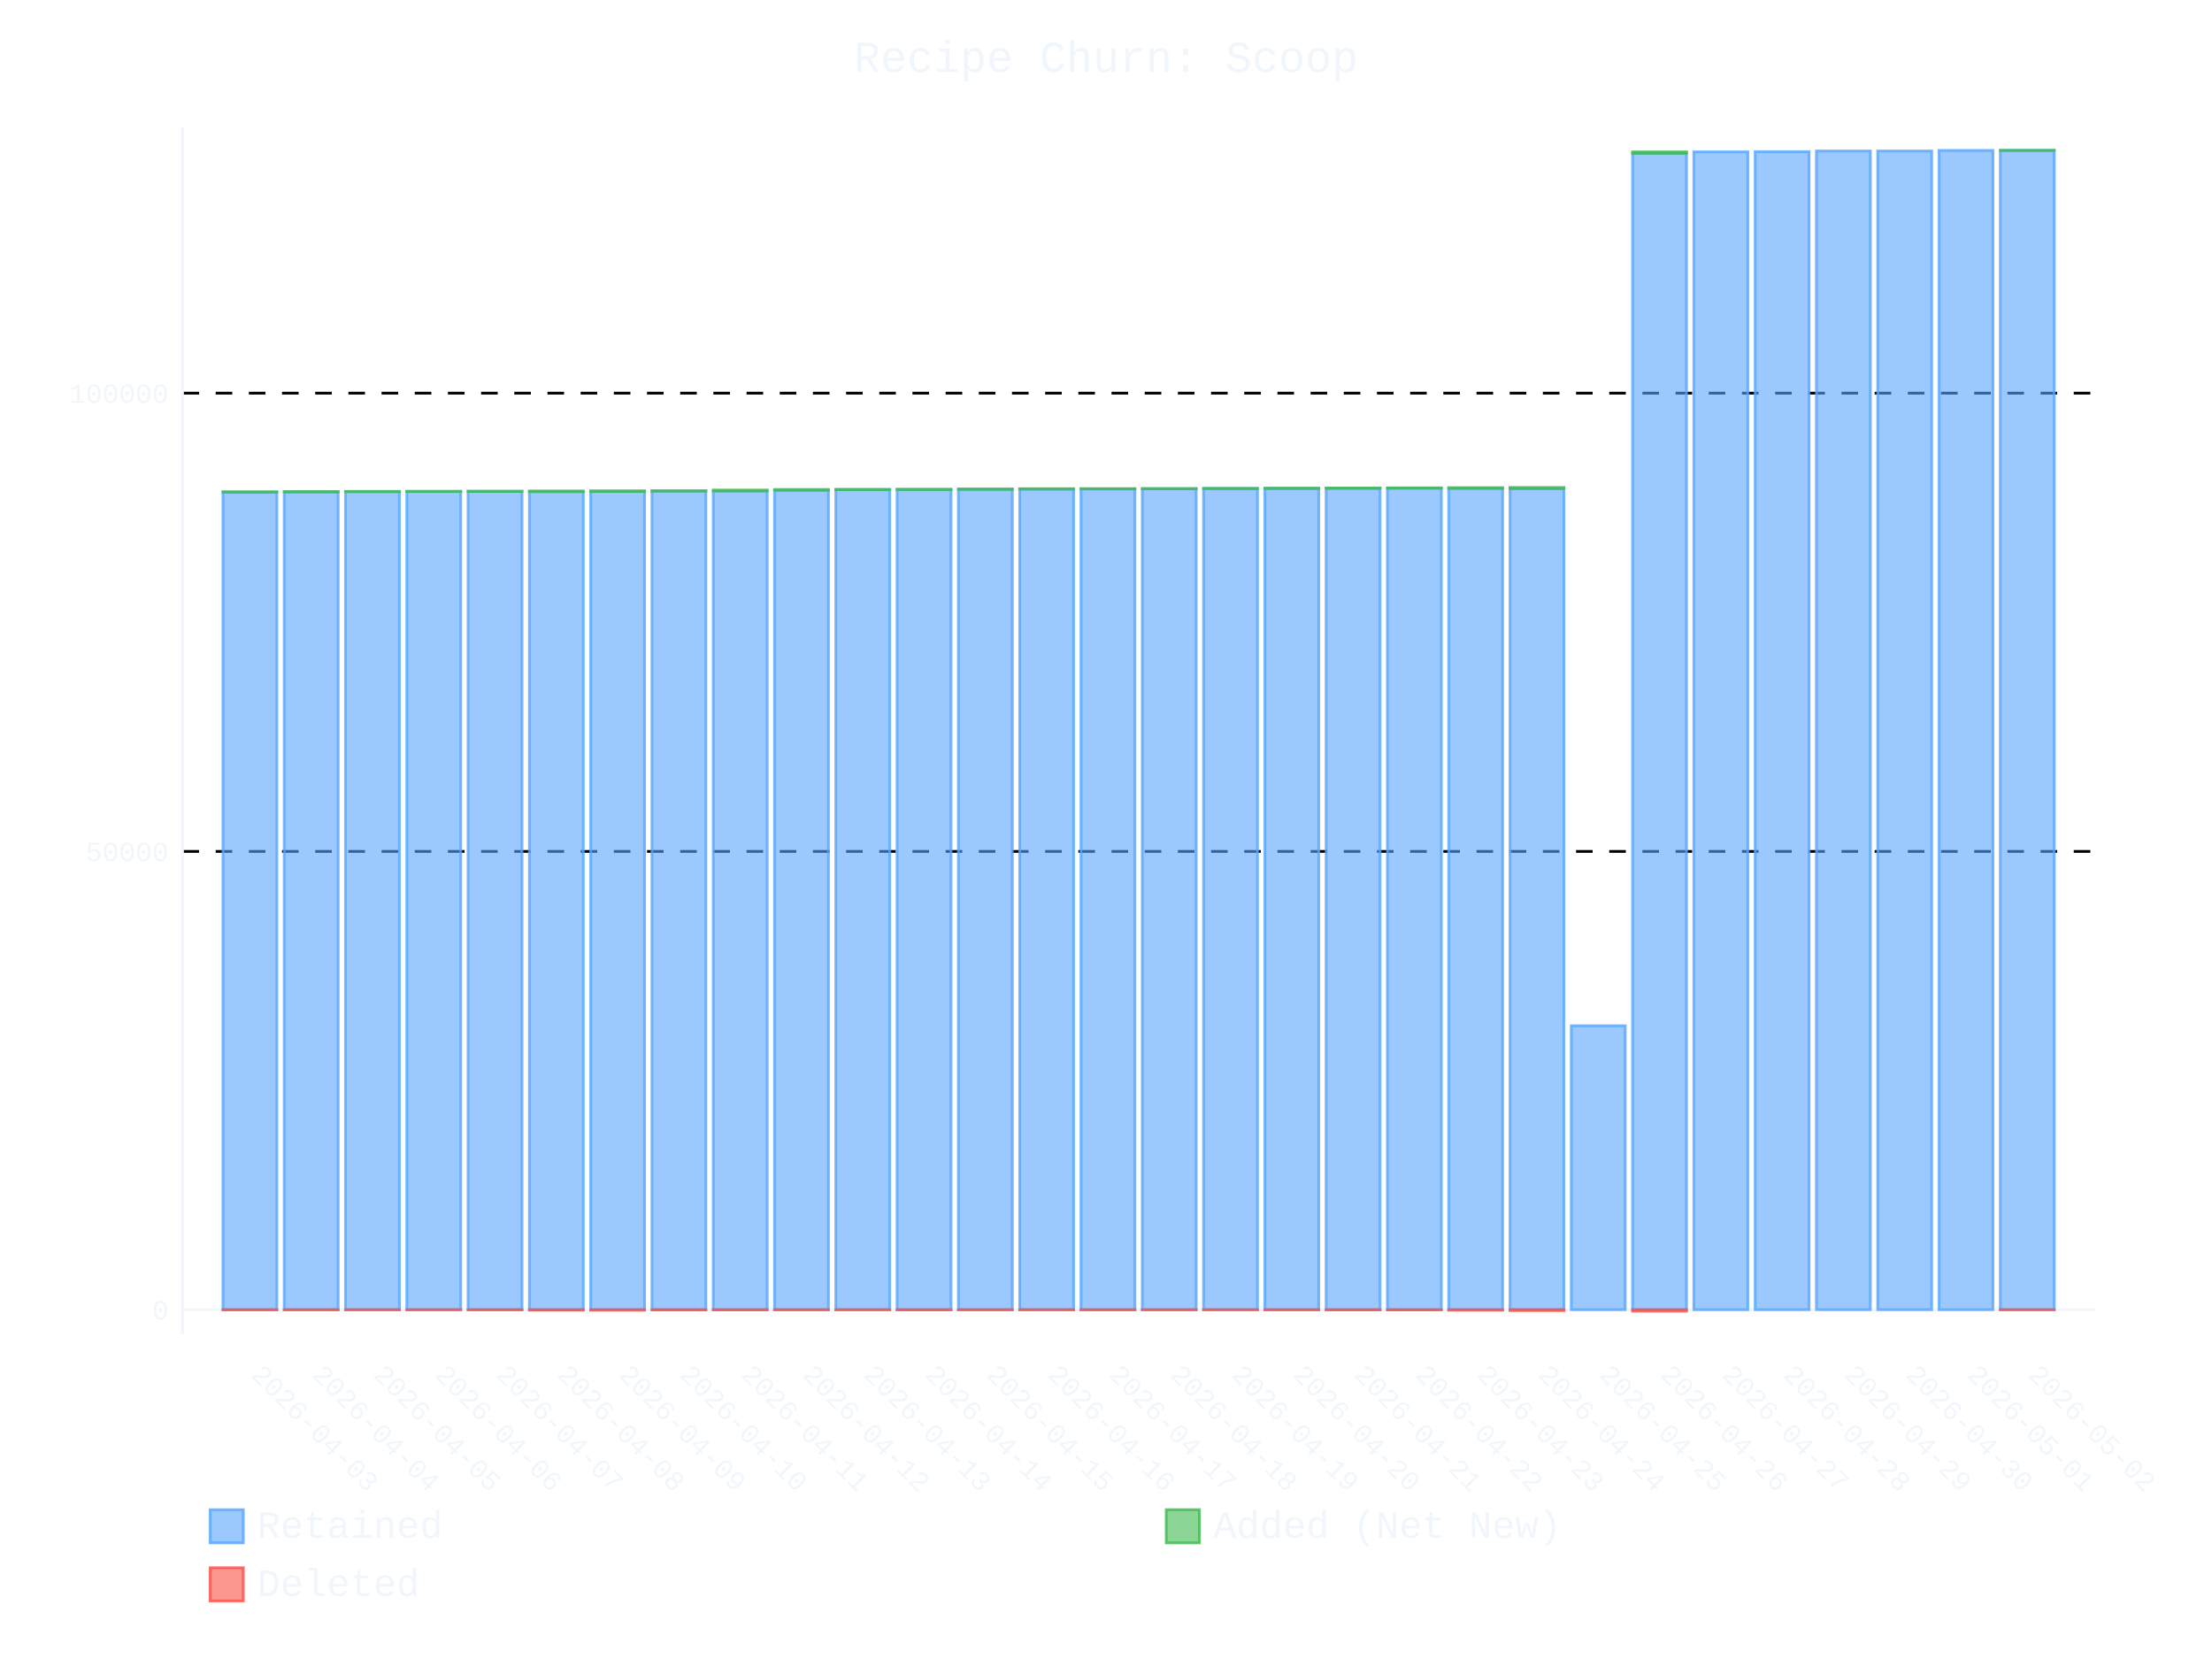
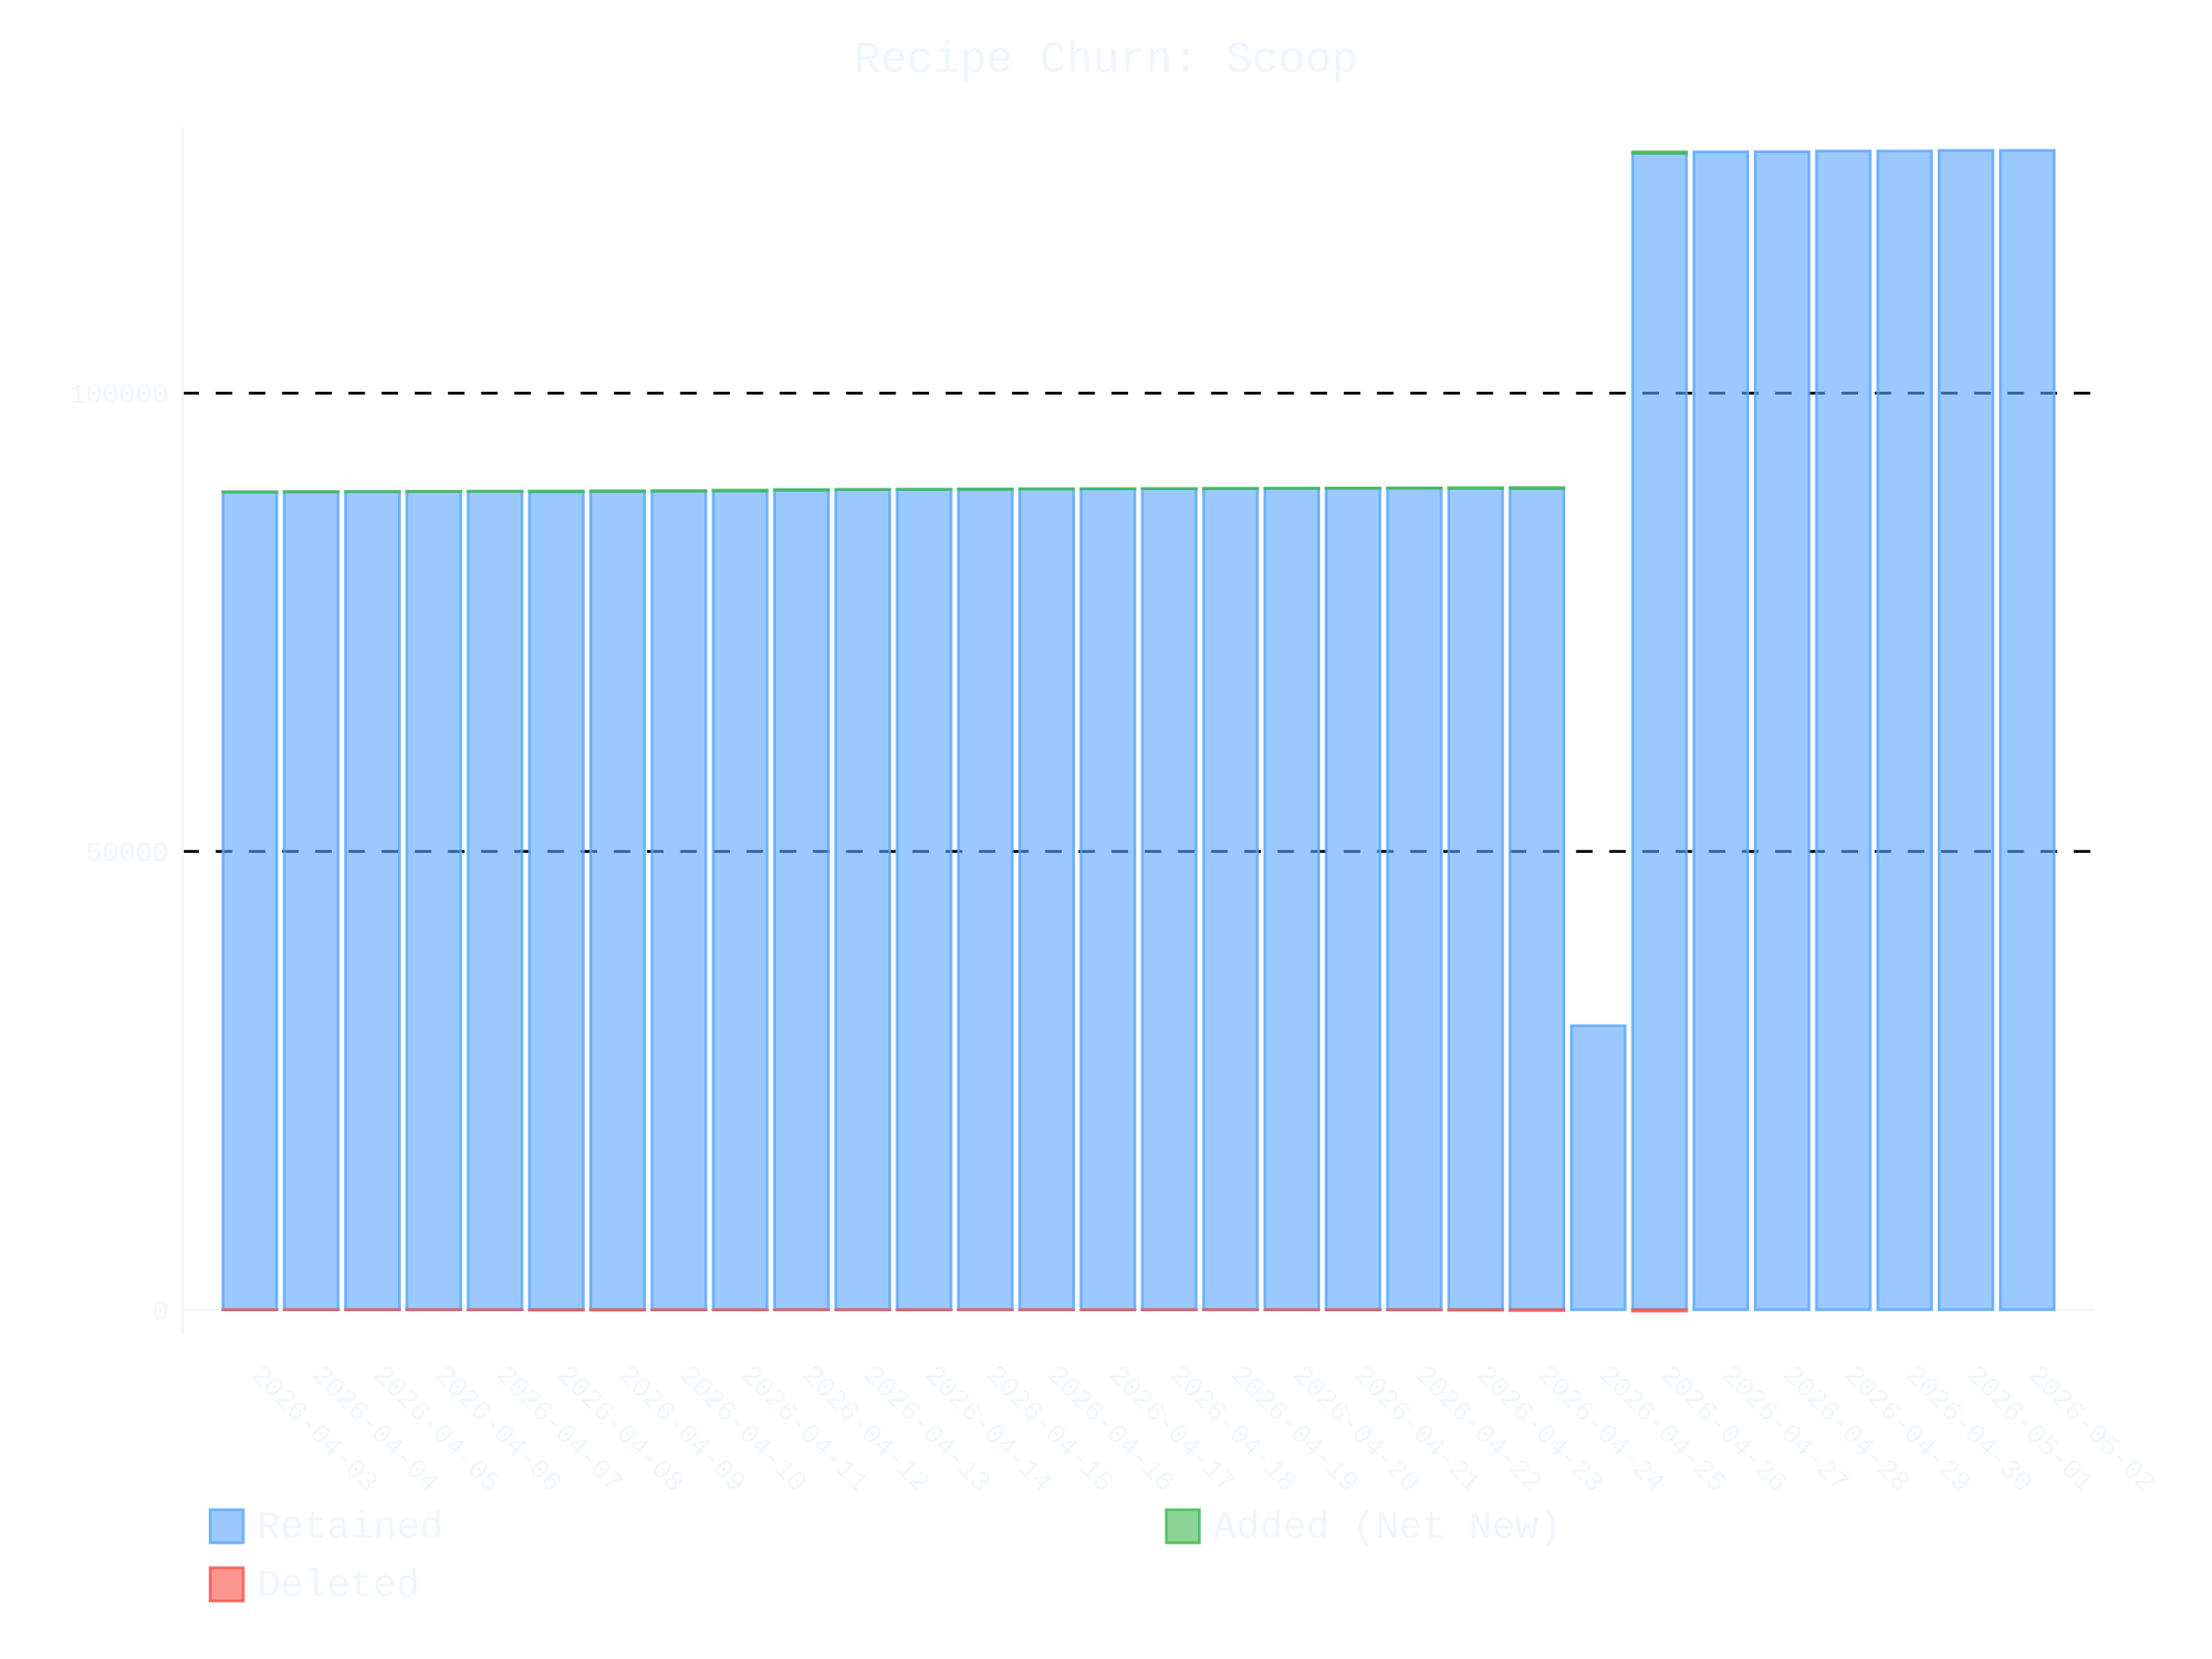
- <svg xmlns="http://www.w3.org/2000/svg" id="chart-d8f4f8a7-1ca1-43cd-a79c-933d86c771d7" class="pygal-chart" viewBox="0 0 800 600">
+ <svg xmlns="http://www.w3.org/2000/svg" id="chart-655ae50e-44c8-4ee8-8d69-73886411d3cd" class="pygal-chart" viewBox="0 0 800 600">
  <defs>
-     <style type="text/css">#chart-d8f4f8a7-1ca1-43cd-a79c-933d86c771d7{-webkit-user-select:none;-webkit-font-smoothing:antialiased;font-family:Consolas,"Liberation Mono",Menlo,Courier,monospace}#chart-d8f4f8a7-1ca1-43cd-a79c-933d86c771d7 .title{font-family:Consolas,"Liberation Mono",Menlo,Courier,monospace;font-size:16px}#chart-d8f4f8a7-1ca1-43cd-a79c-933d86c771d7 .legends .legend text{font-family:Consolas,"Liberation Mono",Menlo,Courier,monospace;font-size:14px}#chart-d8f4f8a7-1ca1-43cd-a79c-933d86c771d7 .axis text{font-family:Consolas,"Liberation Mono",Menlo,Courier,monospace;font-size:10px}#chart-d8f4f8a7-1ca1-43cd-a79c-933d86c771d7 .axis text.major{font-family:Consolas,"Liberation Mono",Menlo,Courier,monospace;font-size:10px}#chart-d8f4f8a7-1ca1-43cd-a79c-933d86c771d7 .text-overlay text.value{font-family:Consolas,"Liberation Mono",Menlo,Courier,monospace;font-size:16px}#chart-d8f4f8a7-1ca1-43cd-a79c-933d86c771d7 .text-overlay text.label{font-family:Consolas,"Liberation Mono",Menlo,Courier,monospace;font-size:10px}#chart-d8f4f8a7-1ca1-43cd-a79c-933d86c771d7 .tooltip{font-family:Consolas,"Liberation Mono",Menlo,Courier,monospace;font-size:14px}#chart-d8f4f8a7-1ca1-43cd-a79c-933d86c771d7 text.no_data{font-family:Consolas,"Liberation Mono",Menlo,Courier,monospace;font-size:64px}
- #chart-d8f4f8a7-1ca1-43cd-a79c-933d86c771d7{background-color:transparent}#chart-d8f4f8a7-1ca1-43cd-a79c-933d86c771d7 path,#chart-d8f4f8a7-1ca1-43cd-a79c-933d86c771d7 line,#chart-d8f4f8a7-1ca1-43cd-a79c-933d86c771d7 rect,#chart-d8f4f8a7-1ca1-43cd-a79c-933d86c771d7 circle{-webkit-transition:400ms ease-in;-moz-transition:400ms ease-in;transition:400ms ease-in}#chart-d8f4f8a7-1ca1-43cd-a79c-933d86c771d7 .graph &gt; .background{fill:transparent}#chart-d8f4f8a7-1ca1-43cd-a79c-933d86c771d7 .plot &gt; .background{fill:transparent}#chart-d8f4f8a7-1ca1-43cd-a79c-933d86c771d7 .graph{fill:#f0f6fc}#chart-d8f4f8a7-1ca1-43cd-a79c-933d86c771d7 text.no_data{fill:#f0f6fc}#chart-d8f4f8a7-1ca1-43cd-a79c-933d86c771d7 .title{fill:#f0f6fc}#chart-d8f4f8a7-1ca1-43cd-a79c-933d86c771d7 .legends .legend text{fill:#f0f6fc}#chart-d8f4f8a7-1ca1-43cd-a79c-933d86c771d7 .legends .legend:hover text{fill:#f0f6fc}#chart-d8f4f8a7-1ca1-43cd-a79c-933d86c771d7 .axis .line{stroke:#f0f6fc}#chart-d8f4f8a7-1ca1-43cd-a79c-933d86c771d7 .axis .guide.line{stroke:#9198a1}#chart-d8f4f8a7-1ca1-43cd-a79c-933d86c771d7 .axis .major.line{stroke:#f0f6fc}#chart-d8f4f8a7-1ca1-43cd-a79c-933d86c771d7 .axis text.major{fill:#f0f6fc}#chart-d8f4f8a7-1ca1-43cd-a79c-933d86c771d7 .axis.y .guides:hover .guide.line,#chart-d8f4f8a7-1ca1-43cd-a79c-933d86c771d7 .line-graph .axis.x .guides:hover .guide.line,#chart-d8f4f8a7-1ca1-43cd-a79c-933d86c771d7 .stackedline-graph .axis.x .guides:hover .guide.line,#chart-d8f4f8a7-1ca1-43cd-a79c-933d86c771d7 .xy-graph .axis.x .guides:hover .guide.line{stroke:#f0f6fc}#chart-d8f4f8a7-1ca1-43cd-a79c-933d86c771d7 .axis .guides:hover text{fill:#f0f6fc}#chart-d8f4f8a7-1ca1-43cd-a79c-933d86c771d7 .reactive{fill-opacity:.6;stroke-opacity:.8;stroke-width:1}#chart-d8f4f8a7-1ca1-43cd-a79c-933d86c771d7 .ci{stroke:#f0f6fc}#chart-d8f4f8a7-1ca1-43cd-a79c-933d86c771d7 .reactive.active,#chart-d8f4f8a7-1ca1-43cd-a79c-933d86c771d7 .active .reactive{fill-opacity:.9;stroke-opacity:.9;stroke-width:4}#chart-d8f4f8a7-1ca1-43cd-a79c-933d86c771d7 .ci .reactive.active{stroke-width:1.5}#chart-d8f4f8a7-1ca1-43cd-a79c-933d86c771d7 .series text{fill:#f0f6fc}#chart-d8f4f8a7-1ca1-43cd-a79c-933d86c771d7 .tooltip rect{fill:transparent;stroke:#f0f6fc;-webkit-transition:opacity 400ms ease-in;-moz-transition:opacity 400ms ease-in;transition:opacity 400ms ease-in}#chart-d8f4f8a7-1ca1-43cd-a79c-933d86c771d7 .tooltip .label{fill:#f0f6fc}#chart-d8f4f8a7-1ca1-43cd-a79c-933d86c771d7 .tooltip .label{fill:#f0f6fc}#chart-d8f4f8a7-1ca1-43cd-a79c-933d86c771d7 .tooltip .legend{font-size:.8em;fill:#9198a1}#chart-d8f4f8a7-1ca1-43cd-a79c-933d86c771d7 .tooltip .x_label{font-size:.6em;fill:#f0f6fc}#chart-d8f4f8a7-1ca1-43cd-a79c-933d86c771d7 .tooltip .xlink{font-size:.5em;text-decoration:underline}#chart-d8f4f8a7-1ca1-43cd-a79c-933d86c771d7 .tooltip .value{font-size:1.5em}#chart-d8f4f8a7-1ca1-43cd-a79c-933d86c771d7 .bound{font-size:.5em}#chart-d8f4f8a7-1ca1-43cd-a79c-933d86c771d7 .max-value{font-size:.75em;fill:#9198a1}#chart-d8f4f8a7-1ca1-43cd-a79c-933d86c771d7 .map-element{fill:transparent;stroke:#9198a1 !important}#chart-d8f4f8a7-1ca1-43cd-a79c-933d86c771d7 .map-element .reactive{fill-opacity:inherit;stroke-opacity:inherit}#chart-d8f4f8a7-1ca1-43cd-a79c-933d86c771d7 .color-0,#chart-d8f4f8a7-1ca1-43cd-a79c-933d86c771d7 .color-0 a:visited{stroke:#58a6ff;fill:#58a6ff}#chart-d8f4f8a7-1ca1-43cd-a79c-933d86c771d7 .color-1,#chart-d8f4f8a7-1ca1-43cd-a79c-933d86c771d7 .color-1 a:visited{stroke:#3fb950;fill:#3fb950}#chart-d8f4f8a7-1ca1-43cd-a79c-933d86c771d7 .color-2,#chart-d8f4f8a7-1ca1-43cd-a79c-933d86c771d7 .color-2 a:visited{stroke:#f85149;fill:#f85149}#chart-d8f4f8a7-1ca1-43cd-a79c-933d86c771d7 .text-overlay .color-0 text{fill:black}#chart-d8f4f8a7-1ca1-43cd-a79c-933d86c771d7 .text-overlay .color-1 text{fill:black}#chart-d8f4f8a7-1ca1-43cd-a79c-933d86c771d7 .text-overlay .color-2 text{fill:black}
- #chart-d8f4f8a7-1ca1-43cd-a79c-933d86c771d7 text.no_data{text-anchor:middle}#chart-d8f4f8a7-1ca1-43cd-a79c-933d86c771d7 .guide.line{fill:none}#chart-d8f4f8a7-1ca1-43cd-a79c-933d86c771d7 .centered{text-anchor:middle}#chart-d8f4f8a7-1ca1-43cd-a79c-933d86c771d7 .title{text-anchor:middle}#chart-d8f4f8a7-1ca1-43cd-a79c-933d86c771d7 .legends .legend text{fill-opacity:1}#chart-d8f4f8a7-1ca1-43cd-a79c-933d86c771d7 .axis.x text{text-anchor:middle}#chart-d8f4f8a7-1ca1-43cd-a79c-933d86c771d7 .axis.x:not(.web) text[transform]{text-anchor:start}#chart-d8f4f8a7-1ca1-43cd-a79c-933d86c771d7 .axis.x:not(.web) text[transform].backwards{text-anchor:end}#chart-d8f4f8a7-1ca1-43cd-a79c-933d86c771d7 .axis.y text{text-anchor:end}#chart-d8f4f8a7-1ca1-43cd-a79c-933d86c771d7 .axis.y text[transform].backwards{text-anchor:start}#chart-d8f4f8a7-1ca1-43cd-a79c-933d86c771d7 .axis.y2 text{text-anchor:start}#chart-d8f4f8a7-1ca1-43cd-a79c-933d86c771d7 .axis.y2 text[transform].backwards{text-anchor:end}#chart-d8f4f8a7-1ca1-43cd-a79c-933d86c771d7 .axis .guide.line{stroke-dasharray:4,4;stroke:black}#chart-d8f4f8a7-1ca1-43cd-a79c-933d86c771d7 .axis .major.guide.line{stroke-dasharray:6,6;stroke:black}#chart-d8f4f8a7-1ca1-43cd-a79c-933d86c771d7 .horizontal .axis.y .guide.line,#chart-d8f4f8a7-1ca1-43cd-a79c-933d86c771d7 .horizontal .axis.y2 .guide.line,#chart-d8f4f8a7-1ca1-43cd-a79c-933d86c771d7 .vertical .axis.x .guide.line{opacity:0}#chart-d8f4f8a7-1ca1-43cd-a79c-933d86c771d7 .horizontal .axis.always_show .guide.line,#chart-d8f4f8a7-1ca1-43cd-a79c-933d86c771d7 .vertical .axis.always_show .guide.line{opacity:1 !important}#chart-d8f4f8a7-1ca1-43cd-a79c-933d86c771d7 .axis.y .guides:hover .guide.line,#chart-d8f4f8a7-1ca1-43cd-a79c-933d86c771d7 .axis.y2 .guides:hover .guide.line,#chart-d8f4f8a7-1ca1-43cd-a79c-933d86c771d7 .axis.x .guides:hover .guide.line{opacity:1}#chart-d8f4f8a7-1ca1-43cd-a79c-933d86c771d7 .axis .guides:hover text{opacity:1}#chart-d8f4f8a7-1ca1-43cd-a79c-933d86c771d7 .nofill{fill:none}#chart-d8f4f8a7-1ca1-43cd-a79c-933d86c771d7 .subtle-fill{fill-opacity:.2}#chart-d8f4f8a7-1ca1-43cd-a79c-933d86c771d7 .dot{stroke-width:1px;fill-opacity:1;stroke-opacity:1}#chart-d8f4f8a7-1ca1-43cd-a79c-933d86c771d7 .dot.active{stroke-width:5px}#chart-d8f4f8a7-1ca1-43cd-a79c-933d86c771d7 .dot.negative{fill:transparent}#chart-d8f4f8a7-1ca1-43cd-a79c-933d86c771d7 text,#chart-d8f4f8a7-1ca1-43cd-a79c-933d86c771d7 tspan{stroke:none !important}#chart-d8f4f8a7-1ca1-43cd-a79c-933d86c771d7 .series text.active{opacity:1}#chart-d8f4f8a7-1ca1-43cd-a79c-933d86c771d7 .tooltip rect{fill-opacity:.95;stroke-width:.5}#chart-d8f4f8a7-1ca1-43cd-a79c-933d86c771d7 .tooltip text{fill-opacity:1}#chart-d8f4f8a7-1ca1-43cd-a79c-933d86c771d7 .showable{visibility:hidden}#chart-d8f4f8a7-1ca1-43cd-a79c-933d86c771d7 .showable.shown{visibility:visible}#chart-d8f4f8a7-1ca1-43cd-a79c-933d86c771d7 .gauge-background{fill:rgba(229,229,229,1);stroke:none}#chart-d8f4f8a7-1ca1-43cd-a79c-933d86c771d7 .bg-lines{stroke:transparent;stroke-width:2px}</style>
+     <style type="text/css">#chart-655ae50e-44c8-4ee8-8d69-73886411d3cd{-webkit-user-select:none;-webkit-font-smoothing:antialiased;font-family:Consolas,"Liberation Mono",Menlo,Courier,monospace}#chart-655ae50e-44c8-4ee8-8d69-73886411d3cd .title{font-family:Consolas,"Liberation Mono",Menlo,Courier,monospace;font-size:16px}#chart-655ae50e-44c8-4ee8-8d69-73886411d3cd .legends .legend text{font-family:Consolas,"Liberation Mono",Menlo,Courier,monospace;font-size:14px}#chart-655ae50e-44c8-4ee8-8d69-73886411d3cd .axis text{font-family:Consolas,"Liberation Mono",Menlo,Courier,monospace;font-size:10px}#chart-655ae50e-44c8-4ee8-8d69-73886411d3cd .axis text.major{font-family:Consolas,"Liberation Mono",Menlo,Courier,monospace;font-size:10px}#chart-655ae50e-44c8-4ee8-8d69-73886411d3cd .text-overlay text.value{font-family:Consolas,"Liberation Mono",Menlo,Courier,monospace;font-size:16px}#chart-655ae50e-44c8-4ee8-8d69-73886411d3cd .text-overlay text.label{font-family:Consolas,"Liberation Mono",Menlo,Courier,monospace;font-size:10px}#chart-655ae50e-44c8-4ee8-8d69-73886411d3cd .tooltip{font-family:Consolas,"Liberation Mono",Menlo,Courier,monospace;font-size:14px}#chart-655ae50e-44c8-4ee8-8d69-73886411d3cd text.no_data{font-family:Consolas,"Liberation Mono",Menlo,Courier,monospace;font-size:64px}
+ #chart-655ae50e-44c8-4ee8-8d69-73886411d3cd{background-color:transparent}#chart-655ae50e-44c8-4ee8-8d69-73886411d3cd path,#chart-655ae50e-44c8-4ee8-8d69-73886411d3cd line,#chart-655ae50e-44c8-4ee8-8d69-73886411d3cd rect,#chart-655ae50e-44c8-4ee8-8d69-73886411d3cd circle{-webkit-transition:400ms ease-in;-moz-transition:400ms ease-in;transition:400ms ease-in}#chart-655ae50e-44c8-4ee8-8d69-73886411d3cd .graph &gt; .background{fill:transparent}#chart-655ae50e-44c8-4ee8-8d69-73886411d3cd .plot &gt; .background{fill:transparent}#chart-655ae50e-44c8-4ee8-8d69-73886411d3cd .graph{fill:#f0f6fc}#chart-655ae50e-44c8-4ee8-8d69-73886411d3cd text.no_data{fill:#f0f6fc}#chart-655ae50e-44c8-4ee8-8d69-73886411d3cd .title{fill:#f0f6fc}#chart-655ae50e-44c8-4ee8-8d69-73886411d3cd .legends .legend text{fill:#f0f6fc}#chart-655ae50e-44c8-4ee8-8d69-73886411d3cd .legends .legend:hover text{fill:#f0f6fc}#chart-655ae50e-44c8-4ee8-8d69-73886411d3cd .axis .line{stroke:#f0f6fc}#chart-655ae50e-44c8-4ee8-8d69-73886411d3cd .axis .guide.line{stroke:#9198a1}#chart-655ae50e-44c8-4ee8-8d69-73886411d3cd .axis .major.line{stroke:#f0f6fc}#chart-655ae50e-44c8-4ee8-8d69-73886411d3cd .axis text.major{fill:#f0f6fc}#chart-655ae50e-44c8-4ee8-8d69-73886411d3cd .axis.y .guides:hover .guide.line,#chart-655ae50e-44c8-4ee8-8d69-73886411d3cd .line-graph .axis.x .guides:hover .guide.line,#chart-655ae50e-44c8-4ee8-8d69-73886411d3cd .stackedline-graph .axis.x .guides:hover .guide.line,#chart-655ae50e-44c8-4ee8-8d69-73886411d3cd .xy-graph .axis.x .guides:hover .guide.line{stroke:#f0f6fc}#chart-655ae50e-44c8-4ee8-8d69-73886411d3cd .axis .guides:hover text{fill:#f0f6fc}#chart-655ae50e-44c8-4ee8-8d69-73886411d3cd .reactive{fill-opacity:.6;stroke-opacity:.8;stroke-width:1}#chart-655ae50e-44c8-4ee8-8d69-73886411d3cd .ci{stroke:#f0f6fc}#chart-655ae50e-44c8-4ee8-8d69-73886411d3cd .reactive.active,#chart-655ae50e-44c8-4ee8-8d69-73886411d3cd .active .reactive{fill-opacity:.9;stroke-opacity:.9;stroke-width:4}#chart-655ae50e-44c8-4ee8-8d69-73886411d3cd .ci .reactive.active{stroke-width:1.5}#chart-655ae50e-44c8-4ee8-8d69-73886411d3cd .series text{fill:#f0f6fc}#chart-655ae50e-44c8-4ee8-8d69-73886411d3cd .tooltip rect{fill:transparent;stroke:#f0f6fc;-webkit-transition:opacity 400ms ease-in;-moz-transition:opacity 400ms ease-in;transition:opacity 400ms ease-in}#chart-655ae50e-44c8-4ee8-8d69-73886411d3cd .tooltip .label{fill:#f0f6fc}#chart-655ae50e-44c8-4ee8-8d69-73886411d3cd .tooltip .label{fill:#f0f6fc}#chart-655ae50e-44c8-4ee8-8d69-73886411d3cd .tooltip .legend{font-size:.8em;fill:#9198a1}#chart-655ae50e-44c8-4ee8-8d69-73886411d3cd .tooltip .x_label{font-size:.6em;fill:#f0f6fc}#chart-655ae50e-44c8-4ee8-8d69-73886411d3cd .tooltip .xlink{font-size:.5em;text-decoration:underline}#chart-655ae50e-44c8-4ee8-8d69-73886411d3cd .tooltip .value{font-size:1.5em}#chart-655ae50e-44c8-4ee8-8d69-73886411d3cd .bound{font-size:.5em}#chart-655ae50e-44c8-4ee8-8d69-73886411d3cd .max-value{font-size:.75em;fill:#9198a1}#chart-655ae50e-44c8-4ee8-8d69-73886411d3cd .map-element{fill:transparent;stroke:#9198a1 !important}#chart-655ae50e-44c8-4ee8-8d69-73886411d3cd .map-element .reactive{fill-opacity:inherit;stroke-opacity:inherit}#chart-655ae50e-44c8-4ee8-8d69-73886411d3cd .color-0,#chart-655ae50e-44c8-4ee8-8d69-73886411d3cd .color-0 a:visited{stroke:#58a6ff;fill:#58a6ff}#chart-655ae50e-44c8-4ee8-8d69-73886411d3cd .color-1,#chart-655ae50e-44c8-4ee8-8d69-73886411d3cd .color-1 a:visited{stroke:#3fb950;fill:#3fb950}#chart-655ae50e-44c8-4ee8-8d69-73886411d3cd .color-2,#chart-655ae50e-44c8-4ee8-8d69-73886411d3cd .color-2 a:visited{stroke:#f85149;fill:#f85149}#chart-655ae50e-44c8-4ee8-8d69-73886411d3cd .text-overlay .color-0 text{fill:black}#chart-655ae50e-44c8-4ee8-8d69-73886411d3cd .text-overlay .color-1 text{fill:black}#chart-655ae50e-44c8-4ee8-8d69-73886411d3cd .text-overlay .color-2 text{fill:black}
+ #chart-655ae50e-44c8-4ee8-8d69-73886411d3cd text.no_data{text-anchor:middle}#chart-655ae50e-44c8-4ee8-8d69-73886411d3cd .guide.line{fill:none}#chart-655ae50e-44c8-4ee8-8d69-73886411d3cd .centered{text-anchor:middle}#chart-655ae50e-44c8-4ee8-8d69-73886411d3cd .title{text-anchor:middle}#chart-655ae50e-44c8-4ee8-8d69-73886411d3cd .legends .legend text{fill-opacity:1}#chart-655ae50e-44c8-4ee8-8d69-73886411d3cd .axis.x text{text-anchor:middle}#chart-655ae50e-44c8-4ee8-8d69-73886411d3cd .axis.x:not(.web) text[transform]{text-anchor:start}#chart-655ae50e-44c8-4ee8-8d69-73886411d3cd .axis.x:not(.web) text[transform].backwards{text-anchor:end}#chart-655ae50e-44c8-4ee8-8d69-73886411d3cd .axis.y text{text-anchor:end}#chart-655ae50e-44c8-4ee8-8d69-73886411d3cd .axis.y text[transform].backwards{text-anchor:start}#chart-655ae50e-44c8-4ee8-8d69-73886411d3cd .axis.y2 text{text-anchor:start}#chart-655ae50e-44c8-4ee8-8d69-73886411d3cd .axis.y2 text[transform].backwards{text-anchor:end}#chart-655ae50e-44c8-4ee8-8d69-73886411d3cd .axis .guide.line{stroke-dasharray:4,4;stroke:black}#chart-655ae50e-44c8-4ee8-8d69-73886411d3cd .axis .major.guide.line{stroke-dasharray:6,6;stroke:black}#chart-655ae50e-44c8-4ee8-8d69-73886411d3cd .horizontal .axis.y .guide.line,#chart-655ae50e-44c8-4ee8-8d69-73886411d3cd .horizontal .axis.y2 .guide.line,#chart-655ae50e-44c8-4ee8-8d69-73886411d3cd .vertical .axis.x .guide.line{opacity:0}#chart-655ae50e-44c8-4ee8-8d69-73886411d3cd .horizontal .axis.always_show .guide.line,#chart-655ae50e-44c8-4ee8-8d69-73886411d3cd .vertical .axis.always_show .guide.line{opacity:1 !important}#chart-655ae50e-44c8-4ee8-8d69-73886411d3cd .axis.y .guides:hover .guide.line,#chart-655ae50e-44c8-4ee8-8d69-73886411d3cd .axis.y2 .guides:hover .guide.line,#chart-655ae50e-44c8-4ee8-8d69-73886411d3cd .axis.x .guides:hover .guide.line{opacity:1}#chart-655ae50e-44c8-4ee8-8d69-73886411d3cd .axis .guides:hover text{opacity:1}#chart-655ae50e-44c8-4ee8-8d69-73886411d3cd .nofill{fill:none}#chart-655ae50e-44c8-4ee8-8d69-73886411d3cd .subtle-fill{fill-opacity:.2}#chart-655ae50e-44c8-4ee8-8d69-73886411d3cd .dot{stroke-width:1px;fill-opacity:1;stroke-opacity:1}#chart-655ae50e-44c8-4ee8-8d69-73886411d3cd .dot.active{stroke-width:5px}#chart-655ae50e-44c8-4ee8-8d69-73886411d3cd .dot.negative{fill:transparent}#chart-655ae50e-44c8-4ee8-8d69-73886411d3cd text,#chart-655ae50e-44c8-4ee8-8d69-73886411d3cd tspan{stroke:none !important}#chart-655ae50e-44c8-4ee8-8d69-73886411d3cd .series text.active{opacity:1}#chart-655ae50e-44c8-4ee8-8d69-73886411d3cd .tooltip rect{fill-opacity:.95;stroke-width:.5}#chart-655ae50e-44c8-4ee8-8d69-73886411d3cd .tooltip text{fill-opacity:1}#chart-655ae50e-44c8-4ee8-8d69-73886411d3cd .showable{visibility:hidden}#chart-655ae50e-44c8-4ee8-8d69-73886411d3cd .showable.shown{visibility:visible}#chart-655ae50e-44c8-4ee8-8d69-73886411d3cd .gauge-background{fill:rgba(229,229,229,1);stroke:none}#chart-655ae50e-44c8-4ee8-8d69-73886411d3cd .bg-lines{stroke:transparent;stroke-width:2px}</style>
  </defs>
  <g class="graph stackedbar-graph vertical">
    <rect x="0" y="0" width="800" height="600" class="background" />
    <g transform="translate(66, 46)" class="plot">
      <rect x="0" y="0" width="691.574" height="436.574" class="background" />
      <g class="axis y always_show">
        <g class="guides">
          <path d="M0 427.667 h691.574" class="axis major line" />
          <text x="-5" y="431.167" class="major">0</text>
        </g>
        <g class="guides">
          <path d="M0 261.928 h691.574" class="major guide line" />
          <text x="-5" y="265.428" class="major">50000</text>
        </g>
        <g class="guides">
          <path d="M0 96.188 h691.574" class="major guide line" />
          <text x="-5" y="99.688" class="major">100000</text>
        </g>
      </g>
      <g class="axis x">
        <path d="M0 0 v436.574" class="line" />
        <g class="guides">
          <path d="M24.382 0 v436.574" class="guide line" />
          <text x="24.382" y="451.574" class="" transform="rotate(45 24.3824 451.5736)">2026-04-03</text>
        </g>
        <g class="guides">
          <path d="M46.548 0 v436.574" class="guide line" />
          <text x="46.548" y="451.574" class="" transform="rotate(45 46.54822 451.5736)">2026-04-04</text>
        </g>
        <g class="guides">
          <path d="M68.714 0 v436.574" class="guide line" />
          <text x="68.714" y="451.574" class="" transform="rotate(45 68.71404 451.5736)">2026-04-05</text>
        </g>
        <g class="guides">
          <path d="M90.88 0 v436.574" class="guide line" />
          <text x="90.88" y="451.574" class="" transform="rotate(45 90.87986 451.5736)">2026-04-06</text>
        </g>
        <g class="guides">
          <path d="M113.046 0 v436.574" class="guide line" />
          <text x="113.046" y="451.574" class="" transform="rotate(45 113.0457 451.5736)">2026-04-07</text>
        </g>
        <g class="guides">
          <path d="M135.212 0 v436.574" class="guide line" />
          <text x="135.212" y="451.574" class="" transform="rotate(45 135.2115 451.5736)">2026-04-08</text>
        </g>
        <g class="guides">
          <path d="M157.377 0 v436.574" class="guide line" />
          <text x="157.377" y="451.574" class="" transform="rotate(45 157.3773 451.5736)">2026-04-09</text>
        </g>
        <g class="guides">
          <path d="M179.543 0 v436.574" class="guide line" />
          <text x="179.543" y="451.574" class="" transform="rotate(45 179.5431 451.5736)">2026-04-10</text>
        </g>
        <g class="guides">
          <path d="M201.709 0 v436.574" class="guide line" />
          <text x="201.709" y="451.574" class="" transform="rotate(45 201.709 451.5736)">2026-04-11</text>
        </g>
        <g class="guides">
          <path d="M223.875 0 v436.574" class="guide line" />
          <text x="223.875" y="451.574" class="" transform="rotate(45 223.8748 451.5736)">2026-04-12</text>
        </g>
        <g class="guides">
          <path d="M246.041 0 v436.574" class="guide line" />
          <text x="246.041" y="451.574" class="" transform="rotate(45 246.0406 451.5736)">2026-04-13</text>
        </g>
        <g class="guides">
          <path d="M268.206 0 v436.574" class="guide line" />
          <text x="268.206" y="451.574" class="" transform="rotate(45 268.2064 451.5736)">2026-04-14</text>
        </g>
        <g class="guides">
          <path d="M290.372 0 v436.574" class="guide line" />
          <text x="290.372" y="451.574" class="" transform="rotate(45 290.3722 451.5736)">2026-04-15</text>
        </g>
        <g class="guides">
          <path d="M312.538 0 v436.574" class="guide line" />
          <text x="312.538" y="451.574" class="" transform="rotate(45 312.5381 451.5736)">2026-04-16</text>
        </g>
        <g class="guides">
          <path d="M334.704 0 v436.574" class="guide line" />
          <text x="334.704" y="451.574" class="" transform="rotate(45 334.7039 451.5736)">2026-04-17</text>
        </g>
        <g class="guides">
          <path d="M356.87 0 v436.574" class="guide line" />
          <text x="356.87" y="451.574" class="" transform="rotate(45 356.8697 451.5736)">2026-04-18</text>
        </g>
        <g class="guides">
          <path d="M379.036 0 v436.574" class="guide line" />
          <text x="379.036" y="451.574" class="" transform="rotate(45 379.0355 451.5736)">2026-04-19</text>
        </g>
        <g class="guides">
          <path d="M401.201 0 v436.574" class="guide line" />
          <text x="401.201" y="451.574" class="" transform="rotate(45 401.2013 451.5736)">2026-04-20</text>
        </g>
        <g class="guides">
          <path d="M423.367 0 v436.574" class="guide line" />
          <text x="423.367" y="451.574" class="" transform="rotate(45 423.3672 451.5736)">2026-04-21</text>
        </g>
        <g class="guides">
          <path d="M445.533 0 v436.574" class="guide line" />
          <text x="445.533" y="451.574" class="" transform="rotate(45 445.533 451.5736)">2026-04-22</text>
        </g>
        <g class="guides">
          <path d="M467.699 0 v436.574" class="guide line" />
          <text x="467.699" y="451.574" class="" transform="rotate(45 467.6988 451.5736)">2026-04-23</text>
        </g>
        <g class="guides">
          <path d="M489.865 0 v436.574" class="guide line" />
          <text x="489.865" y="451.574" class="" transform="rotate(45 489.8646 451.5736)">2026-04-24</text>
        </g>
        <g class="guides">
          <path d="M512.03 0 v436.574" class="guide line" />
          <text x="512.03" y="451.574" class="" transform="rotate(45 512.0304 451.5736)">2026-04-25</text>
        </g>
        <g class="guides">
          <path d="M534.196 0 v436.574" class="guide line" />
          <text x="534.196" y="451.574" class="" transform="rotate(45 534.1963 451.5736)">2026-04-26</text>
        </g>
        <g class="guides">
          <path d="M556.362 0 v436.574" class="guide line" />
          <text x="556.362" y="451.574" class="" transform="rotate(45 556.3621 451.5736)">2026-04-27</text>
        </g>
        <g class="guides">
          <path d="M578.528 0 v436.574" class="guide line" />
          <text x="578.528" y="451.574" class="" transform="rotate(45 578.5279 451.5736)">2026-04-28</text>
        </g>
        <g class="guides">
          <path d="M600.694 0 v436.574" class="guide line" />
          <text x="600.694" y="451.574" class="" transform="rotate(45 600.6937 451.5736)">2026-04-29</text>
        </g>
        <g class="guides">
          <path d="M622.86 0 v436.574" class="guide line" />
          <text x="622.86" y="451.574" class="" transform="rotate(45 622.8596 451.5736)">2026-04-30</text>
        </g>
        <g class="guides">
          <path d="M645.025 0 v436.574" class="guide line" />
          <text x="645.025" y="451.574" class="" transform="rotate(45 645.0254 451.5736)">2026-05-01</text>
        </g>
        <g class="guides">
          <path d="M667.191 0 v436.574" class="guide line" />
          <text x="667.191" y="451.574" class="" transform="rotate(45 667.1912 451.5736)">2026-05-02</text>
        </g>
      </g>
      <g class="series serie-0 color-0">
        <g class="bars">
          <g class="bar">
            <rect x="14.629" y="131.988" rx="0" ry="0" width="19.506" height="295.68" class="rect reactive tooltip-trigger" />
          </g>
          <g class="bar">
            <rect x="36.795" y="131.902" rx="0" ry="0" width="19.506" height="295.766" class="rect reactive tooltip-trigger" />
          </g>
          <g class="bar">
            <rect x="58.961" y="131.799" rx="0" ry="0" width="19.506" height="295.869" class="rect reactive tooltip-trigger" />
          </g>
          <g class="bar">
            <rect x="81.127" y="131.749" rx="0" ry="0" width="19.506" height="295.918" class="rect reactive tooltip-trigger" />
          </g>
          <g class="bar">
            <rect x="103.293" y="131.739" rx="0" ry="0" width="19.506" height="295.928" class="rect reactive tooltip-trigger" />
          </g>
          <g class="bar">
            <rect x="125.459" y="131.799" rx="0" ry="0" width="19.506" height="295.869" class="rect reactive tooltip-trigger" />
          </g>
          <g class="bar">
            <rect x="147.624" y="131.749" rx="0" ry="0" width="19.506" height="295.918" class="rect reactive tooltip-trigger" />
          </g>
          <g class="bar">
            <rect x="169.79" y="131.607" rx="0" ry="0" width="19.506" height="296.061" class="rect reactive tooltip-trigger" />
          </g>
          <g class="bar">
            <rect x="191.956" y="131.55" rx="0" ry="0" width="19.506" height="296.117" class="rect reactive tooltip-trigger" />
          </g>
          <g class="bar">
            <rect x="214.122" y="131.278" rx="0" ry="0" width="19.506" height="296.389" class="rect reactive tooltip-trigger" />
          </g>
          <g class="bar">
            <rect x="236.288" y="131.073" rx="0" ry="0" width="19.506" height="296.595" class="rect reactive tooltip-trigger" />
          </g>
          <g class="bar">
            <rect x="258.453" y="131.053" rx="0" ry="0" width="19.506" height="296.614" class="rect reactive tooltip-trigger" />
          </g>
          <g class="bar">
            <rect x="280.619" y="130.973" rx="0" ry="0" width="19.506" height="296.694" class="rect reactive tooltip-trigger" />
          </g>
          <g class="bar">
            <rect x="302.785" y="130.867" rx="0" ry="0" width="19.506" height="296.8" class="rect reactive tooltip-trigger" />
          </g>
          <g class="bar">
            <rect x="324.951" y="130.808" rx="0" ry="0" width="19.506" height="296.86" class="rect reactive tooltip-trigger" />
          </g>
          <g class="bar">
            <rect x="347.117" y="130.775" rx="0" ry="0" width="19.506" height="296.893" class="rect reactive tooltip-trigger" />
          </g>
          <g class="bar">
            <rect x="369.283" y="130.712" rx="0" ry="0" width="19.506" height="296.956" class="rect reactive tooltip-trigger" />
          </g>
          <g class="bar">
            <rect x="391.448" y="130.645" rx="0" ry="0" width="19.506" height="297.022" class="rect reactive tooltip-trigger" />
          </g>
          <g class="bar">
            <rect x="413.614" y="130.609" rx="0" ry="0" width="19.506" height="297.059" class="rect reactive tooltip-trigger" />
          </g>
          <g class="bar">
            <rect x="435.78" y="130.559" rx="0" ry="0" width="19.506" height="297.108" class="rect reactive tooltip-trigger" />
          </g>
          <g class="bar">
            <rect x="457.946" y="130.612" rx="0" ry="0" width="19.506" height="297.055" class="rect reactive tooltip-trigger" />
          </g>
          <g class="bar">
            <rect x="480.112" y="130.678" rx="0" ry="0" width="19.506" height="296.989" class="rect reactive tooltip-trigger" />
          </g>
          <g class="bar">
            <rect x="502.277" y="324.959" rx="0" ry="0" width="19.506" height="102.709" class="rect reactive tooltip-trigger" />
          </g>
          <g class="bar">
            <rect x="524.443" y="9.433" rx="0" ry="0" width="19.506" height="418.234" class="rect reactive tooltip-trigger" />
          </g>
          <g class="bar">
            <rect x="546.609" y="8.916" rx="0" ry="0" width="19.506" height="418.751" class="rect reactive tooltip-trigger" />
          </g>
          <g class="bar">
            <rect x="568.775" y="8.853" rx="0" ry="0" width="19.506" height="418.814" class="rect reactive tooltip-trigger" />
          </g>
          <g class="bar">
            <rect x="590.941" y="8.611" rx="0" ry="0" width="19.506" height="419.056" class="rect reactive tooltip-trigger" />
          </g>
          <g class="bar">
            <rect x="613.107" y="8.608" rx="0" ry="0" width="19.506" height="419.06" class="rect reactive tooltip-trigger" />
          </g>
          <g class="bar">
            <rect x="635.272" y="8.402" rx="0" ry="0" width="19.506" height="419.265" class="rect reactive tooltip-trigger" />
          </g>
          <g class="bar">
-             <rect x="657.438" y="8.399" rx="0" ry="0" width="19.506" height="419.269" class="rect reactive tooltip-trigger" />
+             <rect x="657.438" y="8.396" rx="0" ry="0" width="19.506" height="419.272" class="rect reactive tooltip-trigger" />
          </g>
        </g>
      </g>
      <g class="series serie-1 color-1">
        <g class="bars">
          <g class="bar">
            <rect x="14.629" y="131.858" rx="0" ry="0" width="19.506" height="0.129" class="rect reactive tooltip-trigger" />
          </g>
          <g class="bar">
            <rect x="36.795" y="131.769" rx="0" ry="0" width="19.506" height="0.133" class="rect reactive tooltip-trigger" />
          </g>
          <g class="bar">
            <rect x="58.961" y="131.726" rx="0" ry="0" width="19.506" height="0.073" class="rect reactive tooltip-trigger" />
          </g>
          <g class="bar">
            <rect x="81.127" y="131.696" rx="0" ry="0" width="19.506" height="0.053" class="rect reactive tooltip-trigger" />
          </g>
          <g class="bar">
            <rect x="103.293" y="131.643" rx="0" ry="0" width="19.506" height="0.096" class="rect reactive tooltip-trigger" />
          </g>
          <g class="bar">
            <rect x="125.459" y="131.577" rx="0" ry="0" width="19.506" height="0.222" class="rect reactive tooltip-trigger" />
          </g>
          <g class="bar">
            <rect x="147.624" y="131.517" rx="0" ry="0" width="19.506" height="0.232" class="rect reactive tooltip-trigger" />
          </g>
          <g class="bar">
            <rect x="169.79" y="131.481" rx="0" ry="0" width="19.506" height="0.126" class="rect reactive tooltip-trigger" />
          </g>
          <g class="bar">
            <rect x="191.956" y="131.242" rx="0" ry="0" width="19.506" height="0.308" class="rect reactive tooltip-trigger" />
          </g>
          <g class="bar">
            <rect x="214.122" y="131.033" rx="0" ry="0" width="19.506" height="0.245" class="rect reactive tooltip-trigger" />
          </g>
          <g class="bar">
            <rect x="236.288" y="130.993" rx="0" ry="0" width="19.506" height="0.08" class="rect reactive tooltip-trigger" />
          </g>
          <g class="bar">
            <rect x="258.453" y="130.937" rx="0" ry="0" width="19.506" height="0.116" class="rect reactive tooltip-trigger" />
          </g>
          <g class="bar">
            <rect x="280.619" y="130.838" rx="0" ry="0" width="19.506" height="0.136" class="rect reactive tooltip-trigger" />
          </g>
          <g class="bar">
            <rect x="302.785" y="130.755" rx="0" ry="0" width="19.506" height="0.113" class="rect reactive tooltip-trigger" />
          </g>
          <g class="bar">
            <rect x="324.951" y="130.731" rx="0" ry="0" width="19.506" height="0.076" class="rect reactive tooltip-trigger" />
          </g>
          <g class="bar">
            <rect x="347.117" y="130.685" rx="0" ry="0" width="19.506" height="0.089" class="rect reactive tooltip-trigger" />
          </g>
          <g class="bar">
            <rect x="369.283" y="130.602" rx="0" ry="0" width="19.506" height="0.109" class="rect reactive tooltip-trigger" />
          </g>
          <g class="bar">
            <rect x="391.448" y="130.543" rx="0" ry="0" width="19.506" height="0.103" class="rect reactive tooltip-trigger" />
          </g>
          <g class="bar">
            <rect x="413.614" y="130.496" rx="0" ry="0" width="19.506" height="0.113" class="rect reactive tooltip-trigger" />
          </g>
          <g class="bar">
            <rect x="435.78" y="130.44" rx="0" ry="0" width="19.506" height="0.119" class="rect reactive tooltip-trigger" />
          </g>
          <g class="bar">
            <rect x="457.946" y="130.37" rx="0" ry="0" width="19.506" height="0.242" class="rect reactive tooltip-trigger" />
          </g>
          <g class="bar">
            <rect x="480.112" y="130.297" rx="0" ry="0" width="19.506" height="0.381" class="rect reactive tooltip-trigger" />
          </g>
          <g class="bar">
            <rect x="502.277" y="324.959" rx="0" ry="0" width="19.506" height="0.0" class="rect reactive tooltip-trigger" />
          </g>
          <g class="bar">
            <rect x="524.443" y="8.923" rx="0" ry="0" width="19.506" height="0.51" class="rect reactive tooltip-trigger" />
          </g>
          <g class="bar">
            <rect x="546.609" y="8.916" rx="0" ry="0" width="19.506" height="0.0" class="rect reactive tooltip-trigger" />
          </g>
          <g class="bar">
            <rect x="568.775" y="8.853" rx="0" ry="0" width="19.506" height="0.0" class="rect reactive tooltip-trigger" />
          </g>
          <g class="bar">
            <rect x="590.941" y="8.611" rx="0" ry="0" width="19.506" height="0.0" class="rect reactive tooltip-trigger" />
          </g>
          <g class="bar">
            <rect x="613.107" y="8.608" rx="0" ry="0" width="19.506" height="0.0" class="rect reactive tooltip-trigger" />
          </g>
          <g class="bar">
            <rect x="635.272" y="8.402" rx="0" ry="0" width="19.506" height="0.0" class="rect reactive tooltip-trigger" />
          </g>
          <g class="bar">
-             <rect x="657.438" y="8.396" rx="0" ry="0" width="19.506" height="0.003" class="rect reactive tooltip-trigger" />
+             <rect x="657.438" y="8.396" rx="0" ry="0" width="19.506" height="0.0" class="rect reactive tooltip-trigger" />
          </g>
        </g>
      </g>
      <g class="series serie-2 color-2">
        <g class="bars">
          <g class="bar">
            <rect x="14.629" y="427.667" rx="0" ry="0" width="19.506" height="0.053" class="rect reactive tooltip-trigger" />
          </g>
          <g class="bar">
            <rect x="36.795" y="427.667" rx="0" ry="0" width="19.506" height="0.043" class="rect reactive tooltip-trigger" />
          </g>
          <g class="bar">
            <rect x="58.961" y="427.667" rx="0" ry="0" width="19.506" height="0.03" class="rect reactive tooltip-trigger" />
          </g>
          <g class="bar">
            <rect x="81.127" y="427.667" rx="0" ry="0" width="19.506" height="0.023" class="rect reactive tooltip-trigger" />
          </g>
          <g class="bar">
            <rect x="103.293" y="427.667" rx="0" ry="0" width="19.506" height="0.043" class="rect reactive tooltip-trigger" />
          </g>
          <g class="bar">
            <rect x="125.459" y="427.667" rx="0" ry="0" width="19.506" height="0.156" class="rect reactive tooltip-trigger" />
          </g>
          <g class="bar">
            <rect x="147.624" y="427.667" rx="0" ry="0" width="19.506" height="0.172" class="rect reactive tooltip-trigger" />
          </g>
          <g class="bar">
            <rect x="169.79" y="427.667" rx="0" ry="0" width="19.506" height="0.089" class="rect reactive tooltip-trigger" />
          </g>
          <g class="bar">
            <rect x="191.956" y="427.667" rx="0" ry="0" width="19.506" height="0.07" class="rect reactive tooltip-trigger" />
          </g>
          <g class="bar">
            <rect x="214.122" y="427.667" rx="0" ry="0" width="19.506" height="0.036" class="rect reactive tooltip-trigger" />
          </g>
          <g class="bar">
            <rect x="236.288" y="427.667" rx="0" ry="0" width="19.506" height="0.04" class="rect reactive tooltip-trigger" />
          </g>
          <g class="bar">
            <rect x="258.453" y="427.667" rx="0" ry="0" width="19.506" height="0.06" class="rect reactive tooltip-trigger" />
          </g>
          <g class="bar">
            <rect x="280.619" y="427.667" rx="0" ry="0" width="19.506" height="0.036" class="rect reactive tooltip-trigger" />
          </g>
          <g class="bar">
            <rect x="302.785" y="427.667" rx="0" ry="0" width="19.506" height="0.03" class="rect reactive tooltip-trigger" />
          </g>
          <g class="bar">
            <rect x="324.951" y="427.667" rx="0" ry="0" width="19.506" height="0.053" class="rect reactive tooltip-trigger" />
          </g>
          <g class="bar">
            <rect x="347.117" y="427.667" rx="0" ry="0" width="19.506" height="0.043" class="rect reactive tooltip-trigger" />
          </g>
          <g class="bar">
            <rect x="369.283" y="427.667" rx="0" ry="0" width="19.506" height="0.027" class="rect reactive tooltip-trigger" />
          </g>
          <g class="bar">
            <rect x="391.448" y="427.667" rx="0" ry="0" width="19.506" height="0.043" class="rect reactive tooltip-trigger" />
          </g>
          <g class="bar">
            <rect x="413.614" y="427.667" rx="0" ry="0" width="19.506" height="0.066" class="rect reactive tooltip-trigger" />
          </g>
          <g class="bar">
            <rect x="435.78" y="427.667" rx="0" ry="0" width="19.506" height="0.063" class="rect reactive tooltip-trigger" />
          </g>
          <g class="bar">
            <rect x="457.946" y="427.667" rx="0" ry="0" width="19.506" height="0.172" class="rect reactive tooltip-trigger" />
          </g>
          <g class="bar">
            <rect x="480.112" y="427.667" rx="0" ry="0" width="19.506" height="0.308" class="rect reactive tooltip-trigger" />
          </g>
          <g class="bar">
            <rect x="502.277" y="324.959" rx="0" ry="0" width="19.506" height="0.0" class="rect reactive tooltip-trigger" />
          </g>
          <g class="bar">
            <rect x="524.443" y="427.667" rx="0" ry="0" width="19.506" height="0.51" class="rect reactive tooltip-trigger" />
          </g>
          <g class="bar">
            <rect x="546.609" y="8.916" rx="0" ry="0" width="19.506" height="0.0" class="rect reactive tooltip-trigger" />
          </g>
          <g class="bar">
            <rect x="568.775" y="8.853" rx="0" ry="0" width="19.506" height="0.0" class="rect reactive tooltip-trigger" />
          </g>
          <g class="bar">
            <rect x="590.941" y="8.611" rx="0" ry="0" width="19.506" height="0.0" class="rect reactive tooltip-trigger" />
          </g>
          <g class="bar">
            <rect x="613.107" y="8.608" rx="0" ry="0" width="19.506" height="0.0" class="rect reactive tooltip-trigger" />
          </g>
          <g class="bar">
            <rect x="635.272" y="8.402" rx="0" ry="0" width="19.506" height="0.0" class="rect reactive tooltip-trigger" />
          </g>
          <g class="bar">
-             <rect x="657.438" y="427.667" rx="0" ry="0" width="19.506" height="0.003" class="rect reactive tooltip-trigger" />
+             <rect x="657.438" y="8.396" rx="0" ry="0" width="19.506" height="0.0" class="rect reactive tooltip-trigger" />
          </g>
        </g>
      </g>
    </g>
    <g class="titles">
      <text x="400.0" y="26" class="title plot_title">Recipe Churn: Scoop</text>
    </g>
    <g transform="translate(66, 46)" class="plot overlay">
      <g class="series serie-0 color-0" />
      <g class="series serie-1 color-1" />
      <g class="series serie-2 color-2" />
    </g>
    <g transform="translate(66, 46)" class="plot text-overlay">
      <g class="series serie-0 color-0" />
      <g class="series serie-1 color-1" />
      <g class="series serie-2 color-2" />
    </g>
    <g transform="translate(66, 46)" class="plot tooltip-overlay">
      <g transform="translate(0 0)" style="opacity: 0" class="tooltip">
        <rect rx="0" ry="0" width="0" height="0" class="tooltip-box" />
        <g class="text" />
      </g>
    </g>
    <g transform="translate(76, 545)" class="legends">
      <g id="activate-serie-0" class="legend reactive activate-serie">
        <rect x="0.0" y="1.0" width="12" height="12" class="color-0 reactive" />
        <text x="17.0" y="11.2">Retained</text>
      </g>
      <g id="activate-serie-1" class="legend reactive activate-serie">
        <rect x="345.787" y="1.0" width="12" height="12" class="color-1 reactive" />
        <text x="362.787" y="11.2">Added (Net New)</text>
      </g>
      <g id="activate-serie-2" class="legend reactive activate-serie">
        <rect x="0.0" y="22.0" width="12" height="12" class="color-2 reactive" />
        <text x="17.0" y="32.2">Deleted</text>
      </g>
    </g>
  </g>
</svg>
